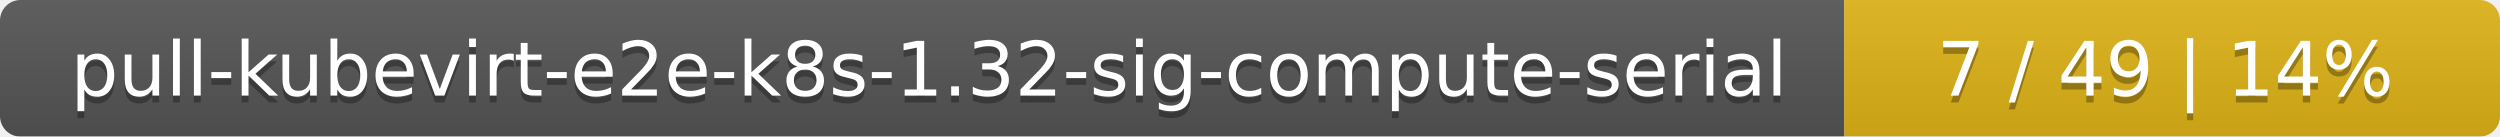
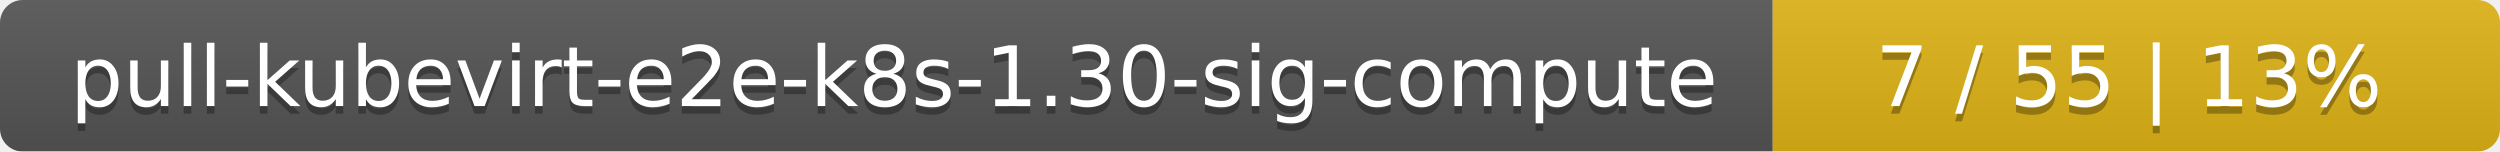
- <svg xmlns="http://www.w3.org/2000/svg" width="366" height="20">
+ <svg xmlns="http://www.w3.org/2000/svg" width="330" height="20">
  <linearGradient id="smooth" x2="0" y2="100%">
    <stop offset="0" stop-color="#bbb" stop-opacity=".1" />
    <stop offset="1" stop-opacity=".1" />
  </linearGradient>
  <mask id="round">
-     <rect width="366" height="20" rx="3" fill="#fff" />
+     <rect width="330" height="20" rx="3" fill="#fff" />
  </mask>
  <g mask="url(#round)">
-     <rect width="270" height="20" fill="#555" />
-     <rect x="270" width="96" height="20" fill="#dfb317" />
-     <rect width="366" height="20" fill="url(#smooth)" />
+     <rect width="234" height="20" fill="#555" />
+     <rect x="234" width="96" height="20" fill="#dfb317" />
+     <rect width="330" height="20" fill="url(#smooth)" />
  </g>
  <g fill="#fff" text-anchor="middle" font-family="DejaVu Sans,Verdana,Geneva,sans-serif" font-size="11">
-     <text x="136" y="15" fill="#010101" fill-opacity=".3">pull-kubevirt-e2e-k8s-1.32-sig-compute-serial</text>
-     <text x="136" y="14">pull-kubevirt-e2e-k8s-1.32-sig-compute-serial</text>
-     <text x="317" y="15" fill="#010101" fill-opacity=".3">7 / 49    |    14%</text>
-     <text x="317" y="14">7 / 49    |    14%</text>
+     <text x="118" y="15" fill="#010101" fill-opacity=".3">pull-kubevirt-e2e-k8s-1.30-sig-compute</text>
+     <text x="118" y="14">pull-kubevirt-e2e-k8s-1.30-sig-compute</text>
+     <text x="281" y="15" fill="#010101" fill-opacity=".3">7 / 55    |    13%</text>
+     <text x="281" y="14">7 / 55    |    13%</text>
  </g>
</svg>
